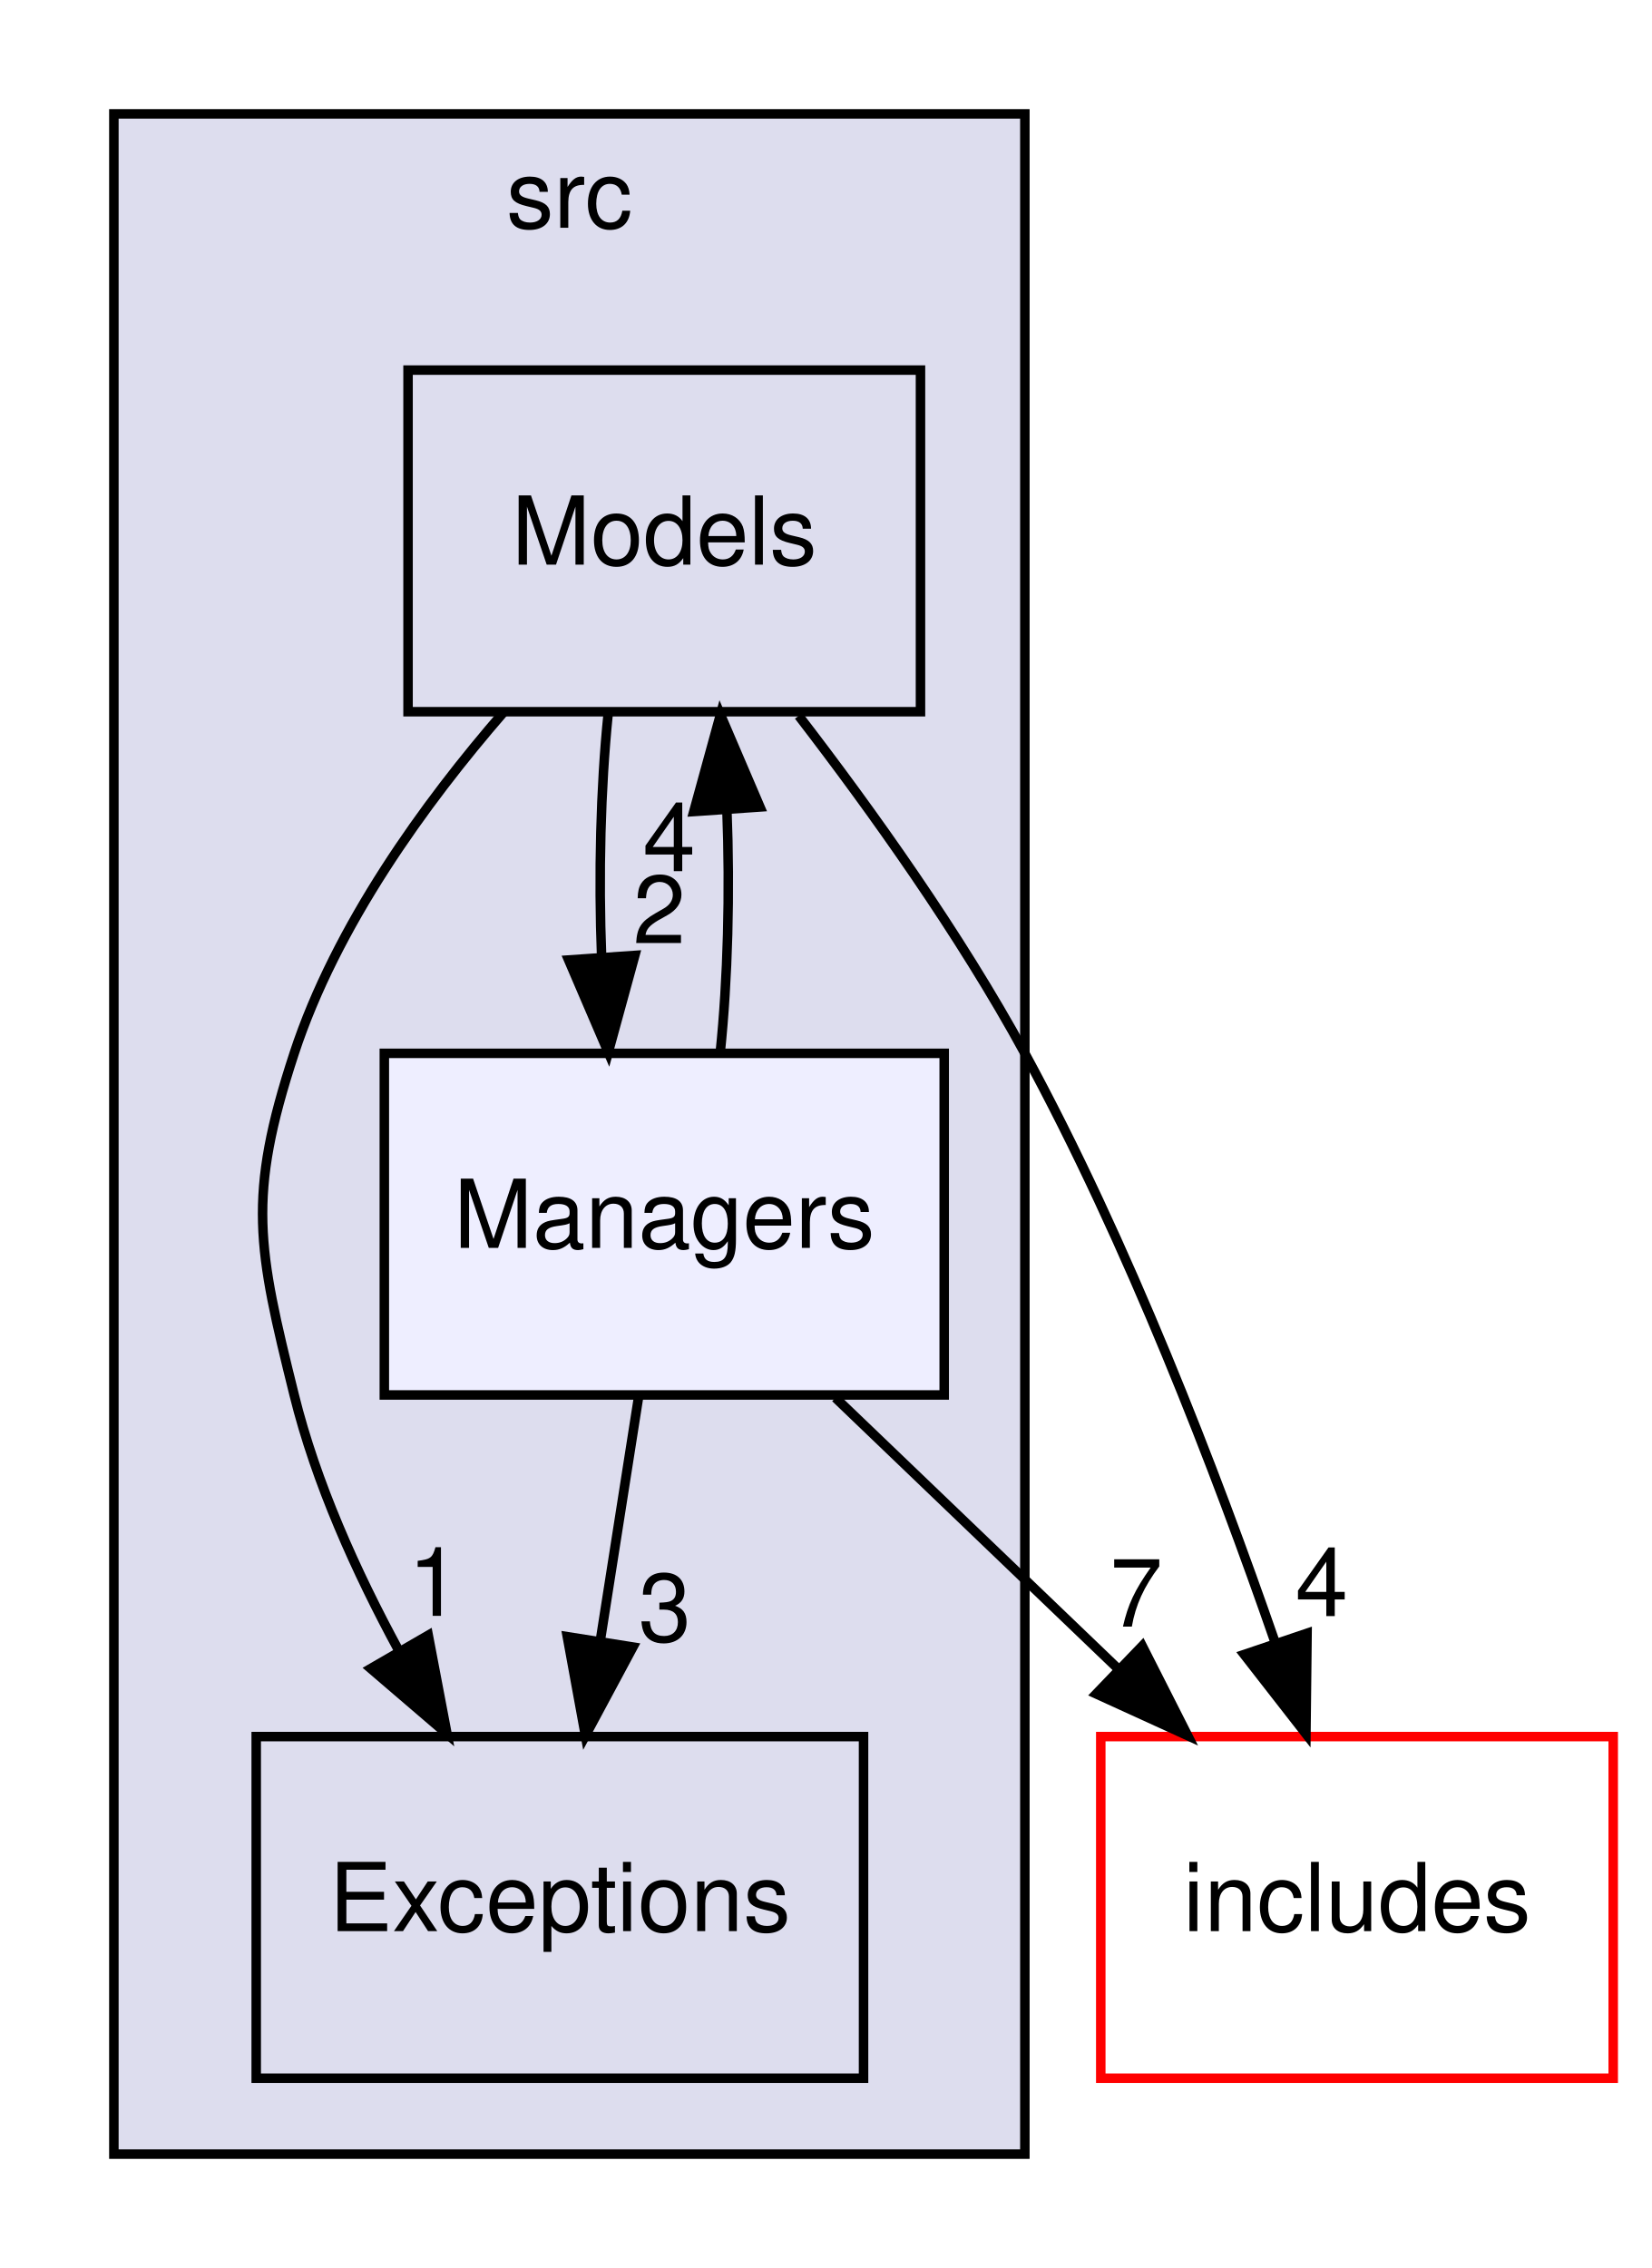
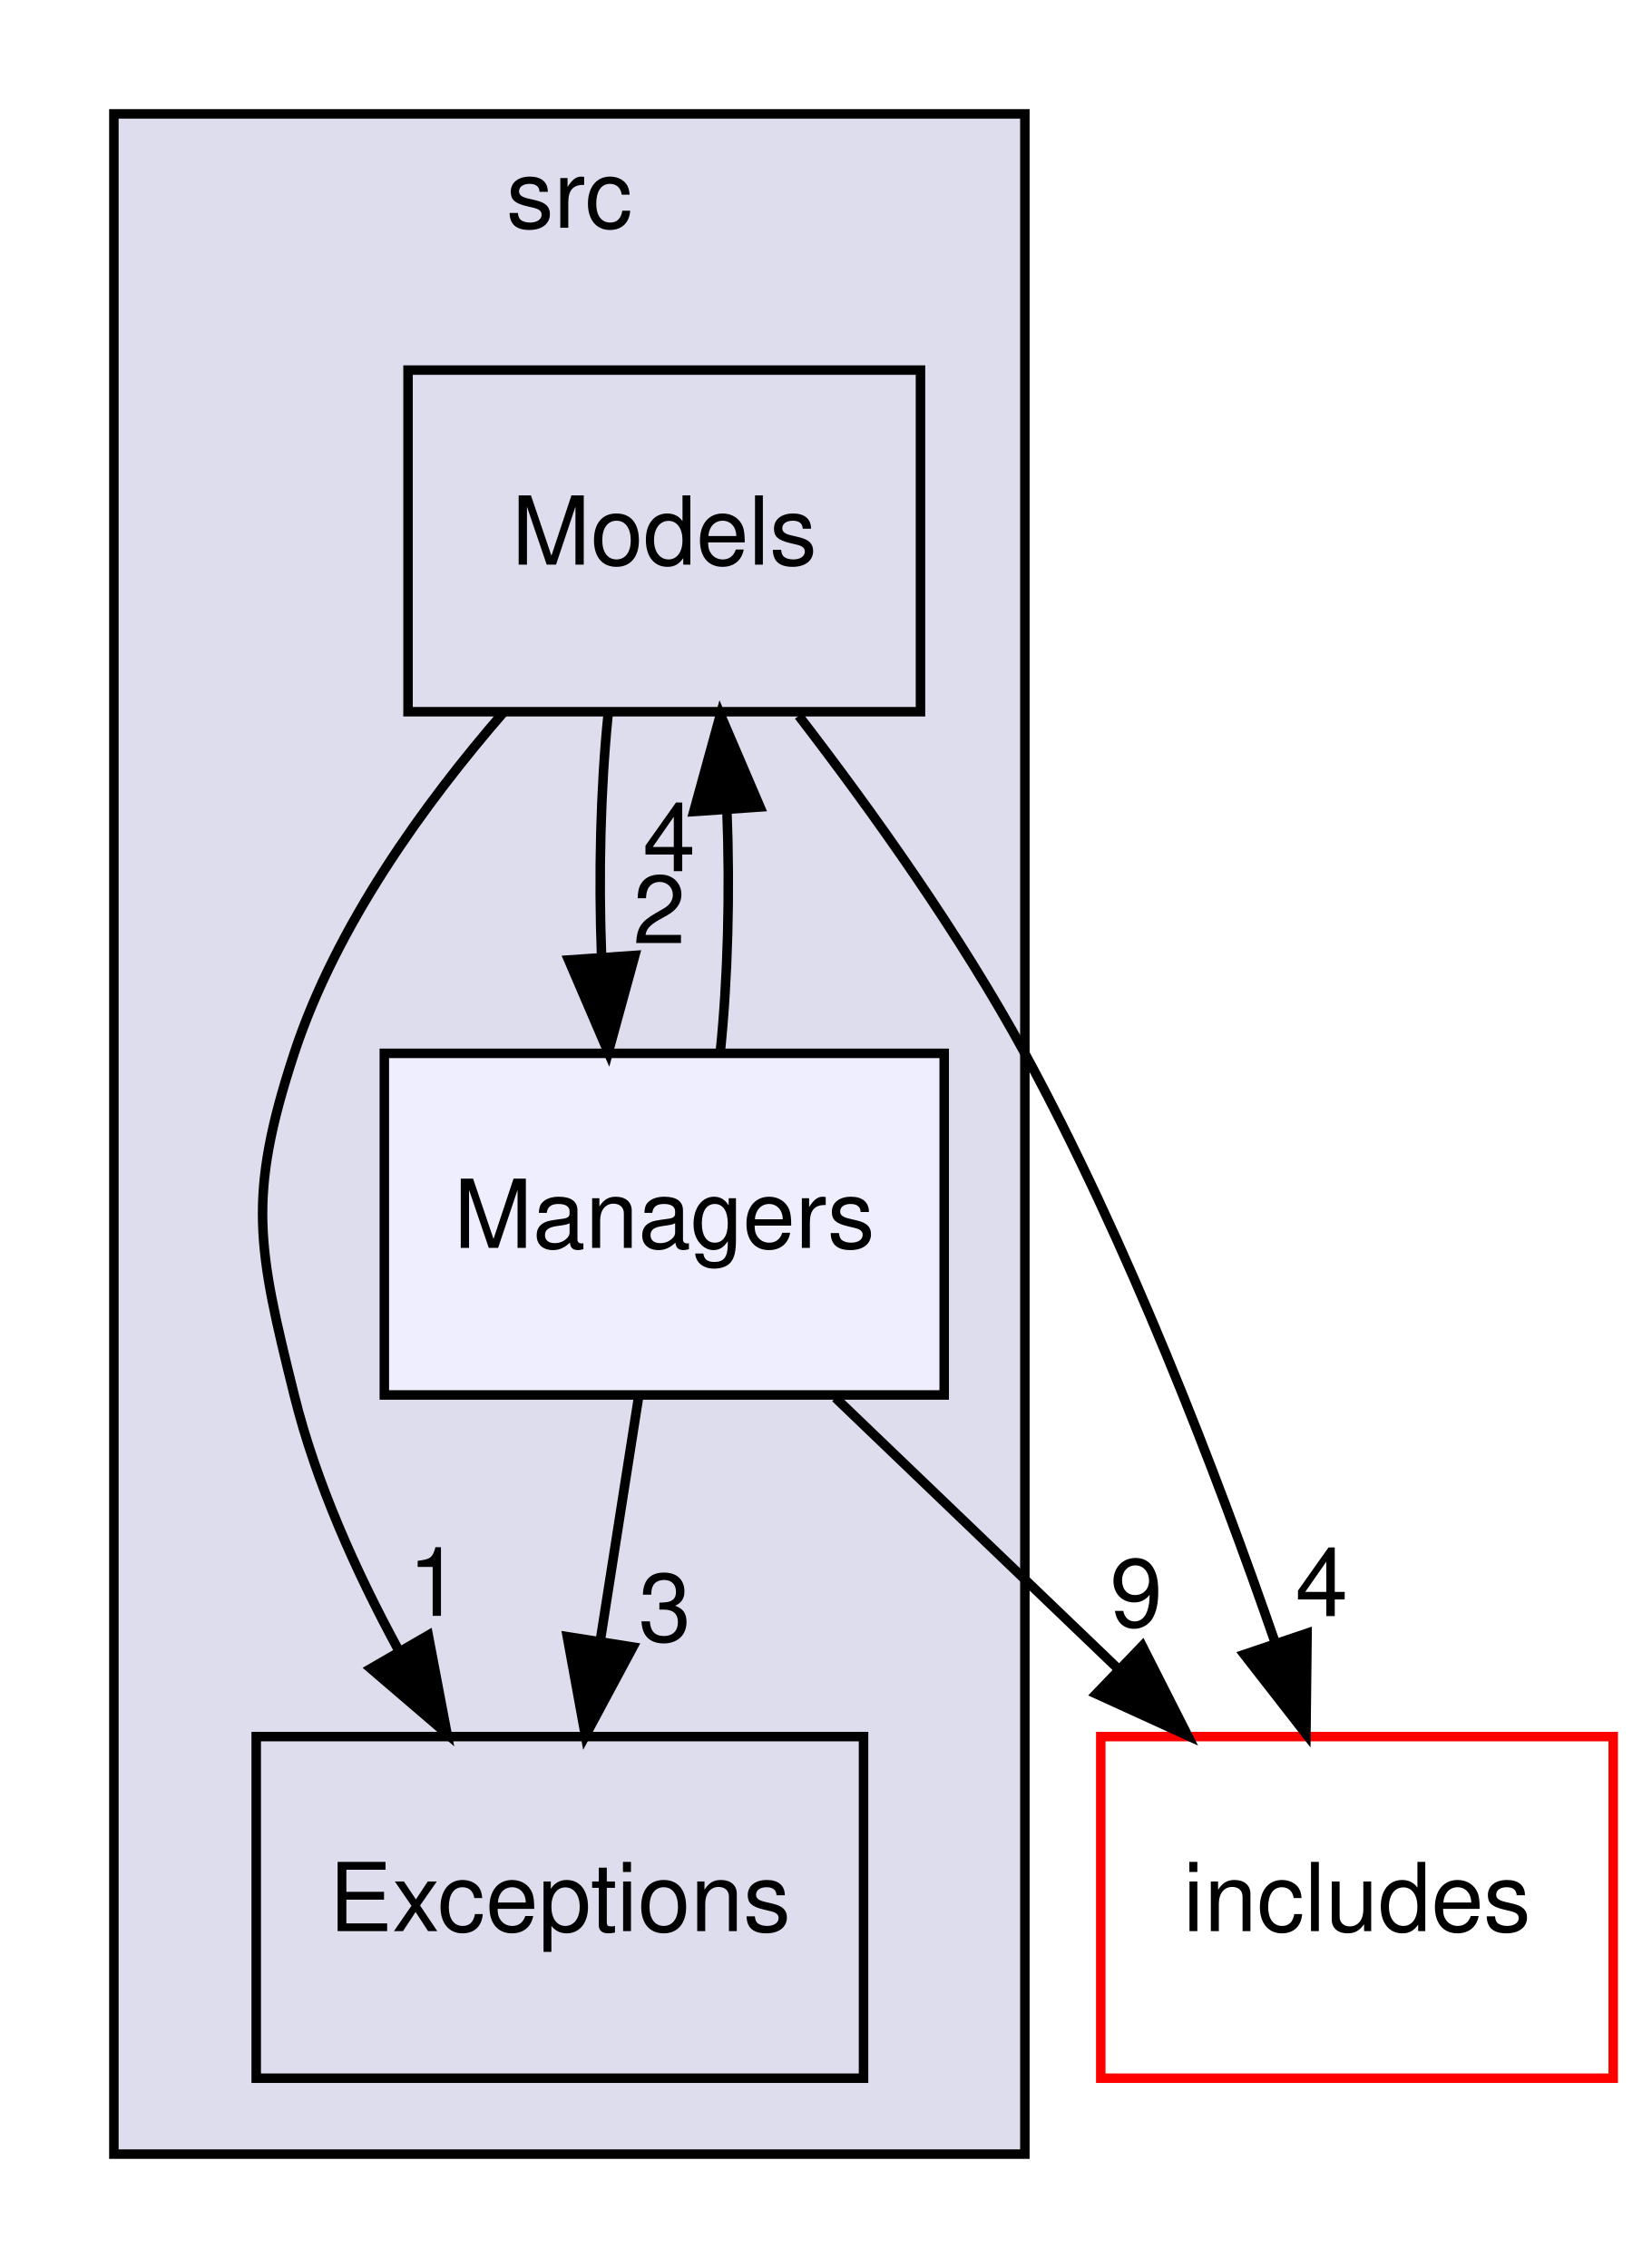
<svg xmlns="http://www.w3.org/2000/svg" xmlns:xlink="http://www.w3.org/1999/xlink" width="174pt" height="239pt" viewBox="0.00 0.00 174.00 239.00">
  <g id="graph0" class="graph" transform="scale(1 1) rotate(0) translate(4 235)">
    <g id="clust1" class="cluster">
      <g id="a_clust1">
        <a xlink:href="dir_68267d1309a1af8e8297ef4c3efbcdba.html" target="_top" xlink:title="src">
          <polygon fill="#ddddee" stroke="black" points="8,-8 8,-223 104,-223 104,-8 8,-8" />
          <text text-anchor="middle" x="56" y="-211" font-family="Helvetica,sans-Serif" font-size="10.00">src</text>
        </a>
      </g>
    </g>
    <g id="node1" class="node">
      <g id="a_node1">
        <a xlink:href="dir_36df885461d6bd14211edf06510d126c.html" target="_top" xlink:title="Models">
          <polygon fill="none" stroke="black" points="93,-196 39,-196 39,-160 93,-160 93,-196" />
          <text text-anchor="middle" x="66" y="-175.5" font-family="Helvetica,sans-Serif" font-size="10.00">Models</text>
        </a>
      </g>
    </g>
    <g id="node2" class="node">
      <g id="a_node2">
        <a xlink:href="dir_6bd92bd93c0d5d9980919215b46f20a3.html" target="_top" xlink:title="Exceptions">
          <polygon fill="none" stroke="black" points="87,-52 23,-52 23,-16 87,-16 87,-52" />
          <text text-anchor="middle" x="55" y="-31.5" font-family="Helvetica,sans-Serif" font-size="10.00">Exceptions</text>
        </a>
      </g>
    </g>
    <g id="edge5" class="edge">
      <path fill="none" stroke="black" d="M49.11,-159.99C40.71,-150.31 31.42,-137.46 27,-124 22.01,-108.8 23.15,-103.53 27,-88 29.29,-78.75 33.53,-69.34 38.02,-61.07" />
      <polygon fill="black" stroke="black" points="41.13,-62.68 43.11,-52.28 35.07,-59.17 41.13,-62.68" />
      <g id="a_edge5-headlabel">
        <a xlink:href="dir_000008_000005.html" target="_top" xlink:title="1">
          <text text-anchor="middle" x="41.78" y="-64.72" font-family="Helvetica,sans-Serif" font-size="10.00">1</text>
        </a>
      </g>
    </g>
    <g id="node3" class="node">
      <g id="a_node3">
        <a xlink:href="dir_d71c2fe00ed3b147a8f961a1bf80b6a4.html" target="_top" xlink:title="Managers">
          <polygon fill="#eeeeff" stroke="black" points="95.5,-124 36.5,-124 36.5,-88 95.5,-88 95.5,-124" />
          <text text-anchor="middle" x="66" y="-103.5" font-family="Helvetica,sans-Serif" font-size="10.00">Managers</text>
        </a>
      </g>
    </g>
    <g id="edge6" class="edge">
      <path fill="none" stroke="black" d="M60.08,-159.7C59.29,-151.98 59.06,-142.71 59.4,-134.11" />
      <polygon fill="black" stroke="black" points="62.9,-134.32 60.1,-124.1 55.92,-133.84 62.9,-134.32" />
      <g id="a_edge6-headlabel">
        <a xlink:href="dir_000008_000007.html" target="_top" xlink:title="2">
          <text text-anchor="middle" x="65.48" y="-135.61" font-family="Helvetica,sans-Serif" font-size="10.00">2</text>
        </a>
      </g>
    </g>
    <g id="node4" class="node">
      <g id="a_node4">
        <a xlink:href="dir_09e761304027c904456130627fd4dcf5.html" target="_top" xlink:title="includes">
          <polygon fill="none" stroke="red" points="166,-52 112,-52 112,-16 166,-16 166,-52" />
          <text text-anchor="middle" x="139" y="-31.5" font-family="Helvetica,sans-Serif" font-size="10.00">includes</text>
        </a>
      </g>
    </g>
    <g id="edge4" class="edge">
      <path fill="none" stroke="black" d="M80.17,-159.57C87.87,-149.57 97.18,-136.53 104,-124 114.86,-104.04 124.12,-79.97 130.38,-61.9" />
      <polygon fill="black" stroke="black" points="133.74,-62.89 133.62,-52.29 127.11,-60.65 133.74,-62.89" />
      <g id="a_edge4-headlabel">
        <a xlink:href="dir_000008_000000.html" target="_top" xlink:title="4">
          <text text-anchor="middle" x="135.28" y="-64.7" font-family="Helvetica,sans-Serif" font-size="10.00">4</text>
        </a>
      </g>
    </g>
    <g id="edge2" class="edge">
      <path fill="none" stroke="black" d="M71.9,-124.1C72.7,-131.79 72.94,-141.05 72.6,-149.67" />
      <polygon fill="black" stroke="black" points="69.11,-149.48 71.92,-159.7 76.09,-149.96 69.11,-149.48" />
      <g id="a_edge2-headlabel">
        <a xlink:href="dir_000007_000008.html" target="_top" xlink:title="4">
          <text text-anchor="middle" x="66.52" y="-143.2" font-family="Helvetica,sans-Serif" font-size="10.00">4</text>
        </a>
      </g>
    </g>
    <g id="edge3" class="edge">
      <path fill="none" stroke="black" d="M63.28,-87.7C62.07,-79.98 60.61,-70.71 59.26,-62.11" />
      <polygon fill="black" stroke="black" points="62.7,-61.44 57.69,-52.1 55.78,-62.53 62.7,-61.44" />
      <g id="a_edge3-headlabel">
        <a xlink:href="dir_000007_000005.html" target="_top" xlink:title="3">
          <text text-anchor="middle" x="66.06" y="-62.05" font-family="Helvetica,sans-Serif" font-size="10.00">3</text>
        </a>
      </g>
    </g>
    <g id="edge1" class="edge">
      <path fill="none" stroke="black" d="M84.04,-87.7C93.06,-79.05 104.12,-68.45 113.94,-59.03" />
      <polygon fill="black" stroke="black" points="116.37,-61.55 121.16,-52.1 111.52,-56.5 116.37,-61.55" />
      <g id="a_edge1-headlabel">
-         <a xlink:href="dir_000007_000000.html" target="_top" xlink:title="7">
-           <text text-anchor="middle" x="115.74" y="-63.59" font-family="Helvetica,sans-Serif" font-size="10.00">7</text>
+         <a xlink:href="dir_000007_000000.html" target="_top" xlink:title="9">
+           <text text-anchor="middle" x="115.74" y="-63.59" font-family="Helvetica,sans-Serif" font-size="10.00">9</text>
        </a>
      </g>
    </g>
  </g>
</svg>
